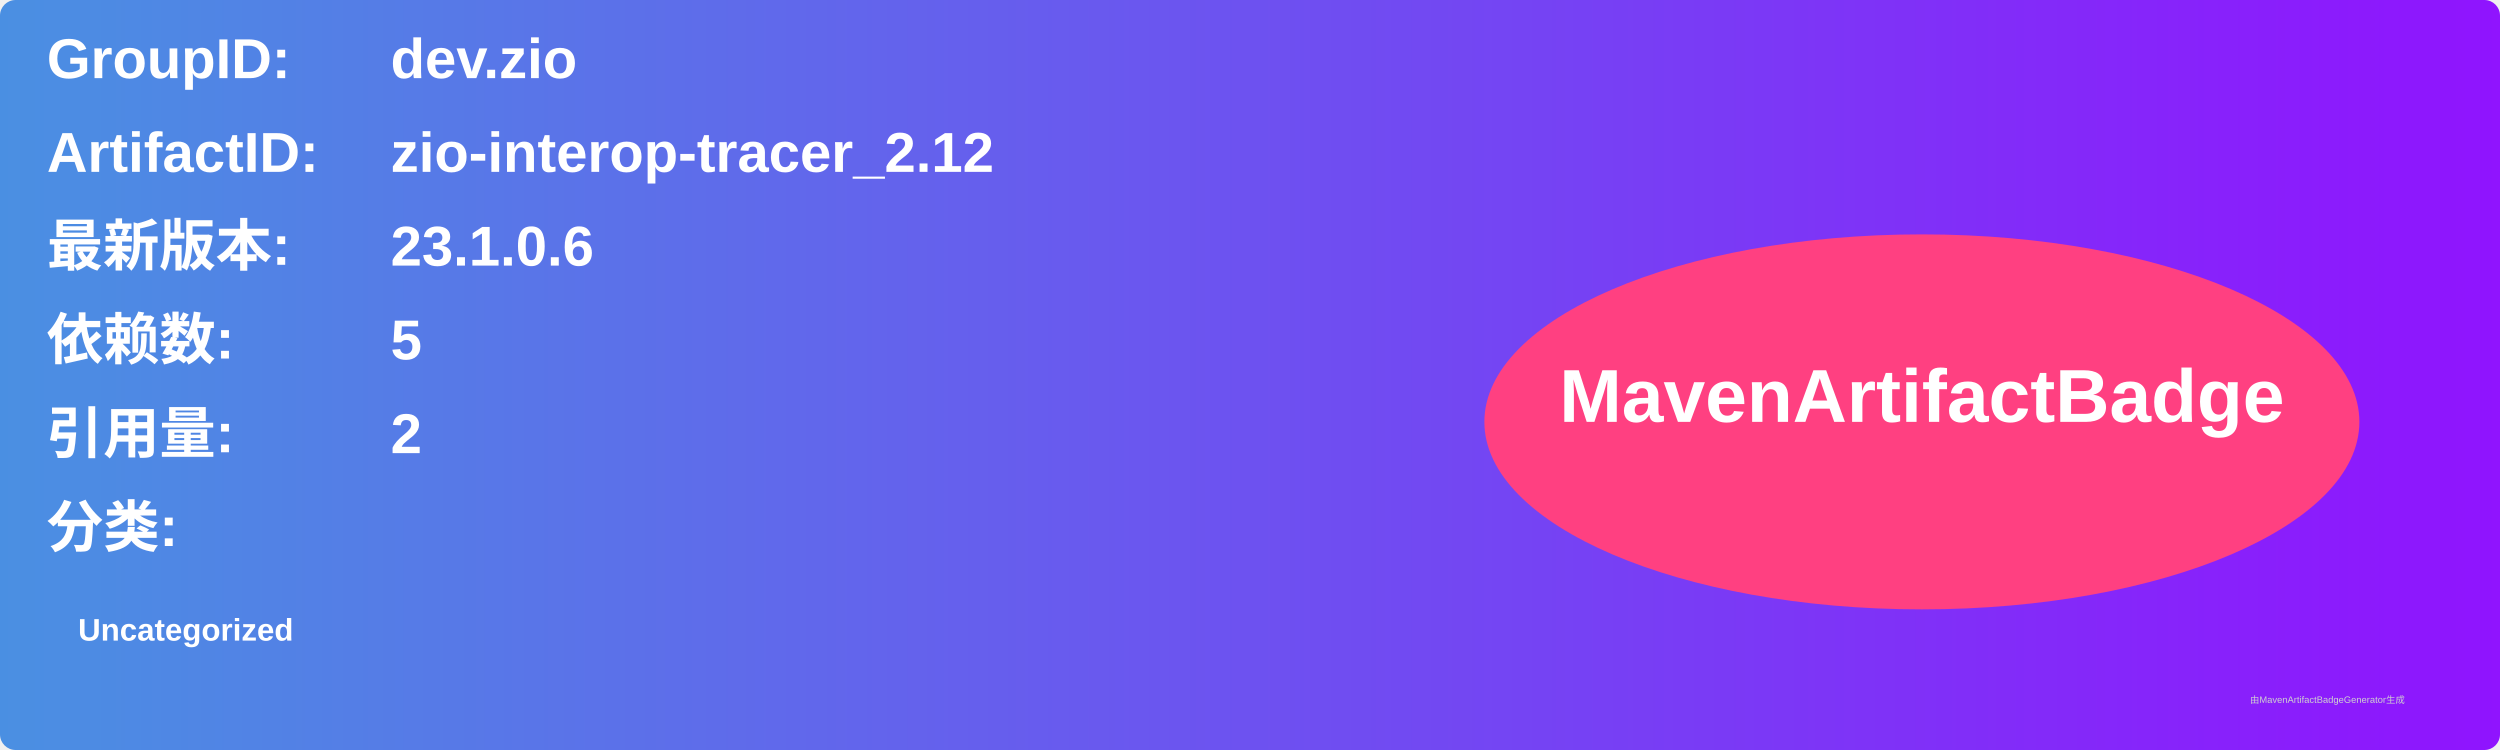
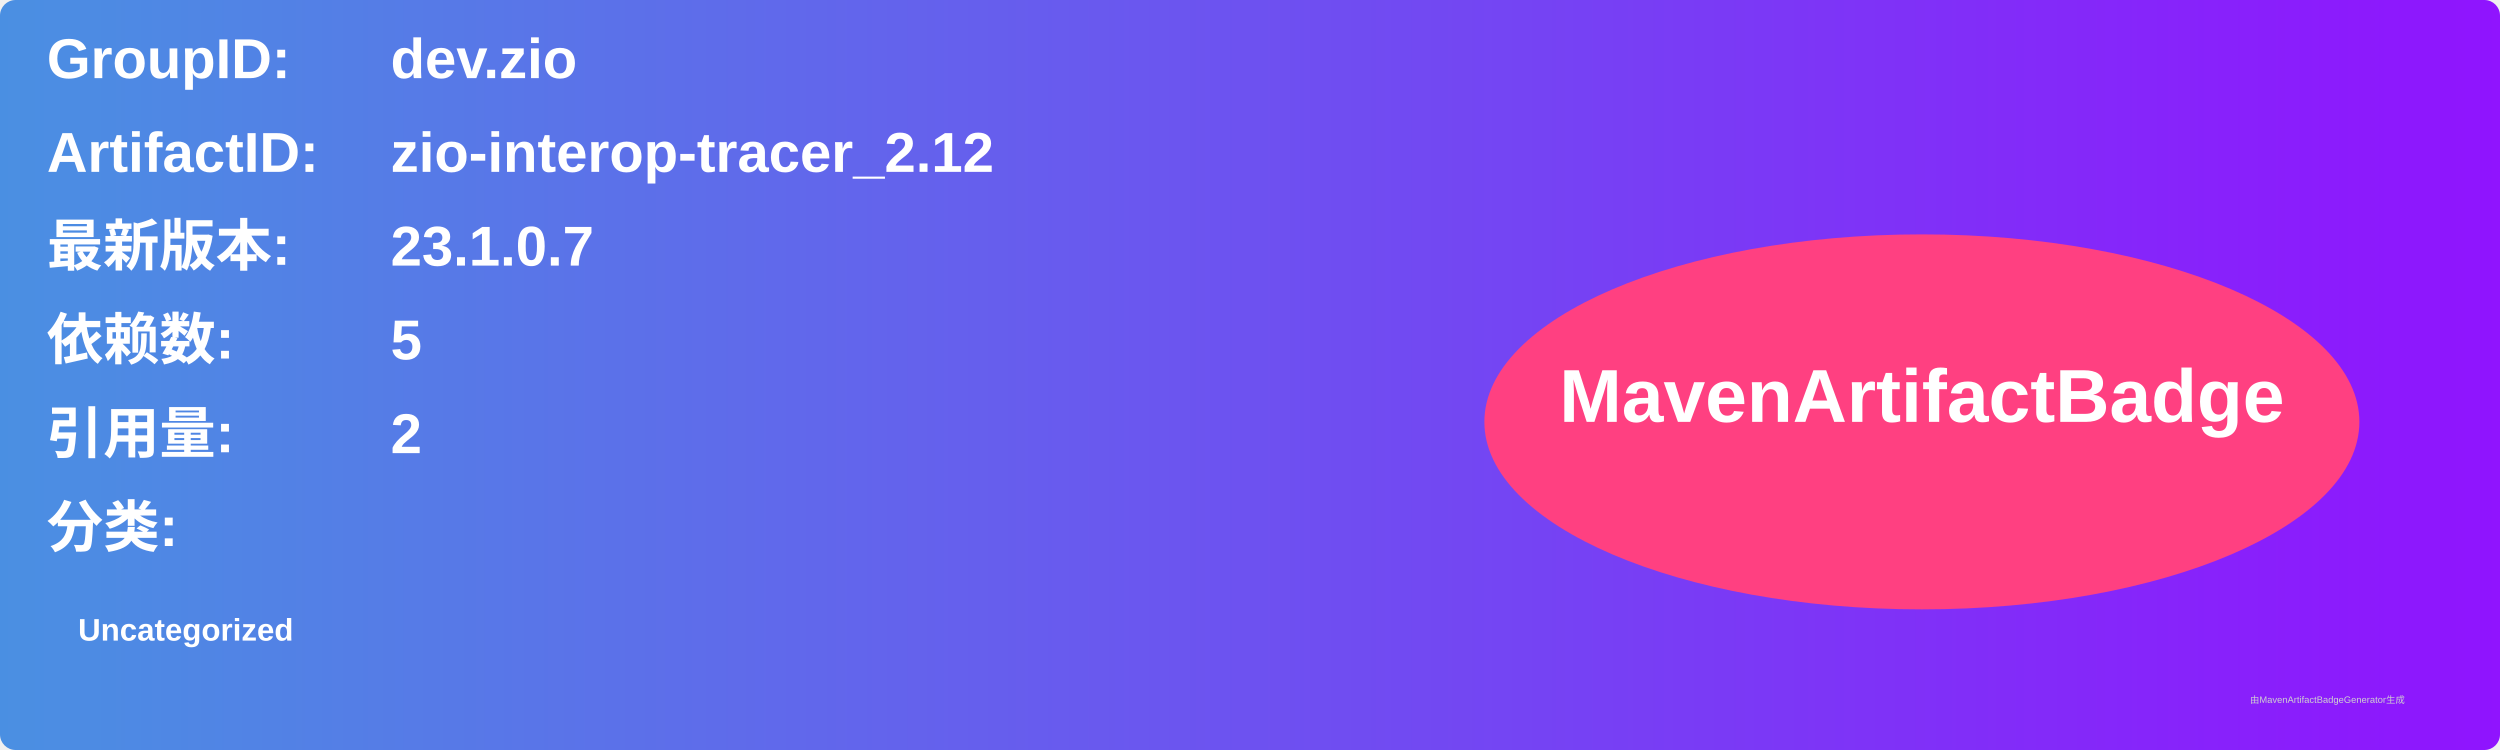
<svg xmlns="http://www.w3.org/2000/svg" width="800" height="240" viewBox="0 0 800 240">
  <linearGradient id="grad" x1="0%" y1="0%" x2="100%" y2="0%">
    <stop offset="0%" stop-color="#4a90e2" />
    <stop offset="100%" stop-color="#9013fe" />
  </linearGradient>
  <rect width="100%" height="100%" rx="5" ry="5" fill="url(#grad)" />
  <g transform="translate(15, 15)">
    <text x="0" y="10" font-family="Arial" font-size="18" fill="white" font-weight="bold" width="260">GroupID:</text>
    <text x="110" y="10" font-family="Arial" font-size="18" fill="white" font-weight="bold" width="460">dev.zio</text>
    <text x="0" y="40" font-family="Arial" font-size="18" fill="white" font-weight="bold" width="260">ArtifactID:</text>
    <text x="110" y="40" font-family="Arial" font-size="18" fill="white" font-weight="bold" width="460">zio-interop-tracer_2.12</text>
    <text x="0" y="70" font-family="Arial" font-size="18" fill="white" font-weight="bold">最新版本:</text>
    <text x="110" y="70" font-family="Arial" font-size="18" fill="white" font-weight="bold">
-       <tspan font-weight="bold">23.1.0.6</tspan>
+       <tspan font-weight="bold">23.1.0.7</tspan>
    </text>
    <text x="0" y="100" font-family="Arial" font-size="18" fill="white" font-weight="bold">依赖数: </text>
    <text x="110" y="100" font-family="Arial" font-size="18" fill="white">
      <tspan font-weight="bold">5</tspan>
    </text>
    <text x="0" y="130" font-family="Arial" font-size="18" fill="white" font-weight="bold">引用量: </text>
    <text x="110" y="130" font-family="Arial" font-size="18" fill="white">
      <tspan font-weight="bold">2</tspan>
    </text>
    <text x="0" y="160" font-family="Arial" font-size="18" fill="white" font-weight="bold">分类:</text>
    <text x="10" y="190" font-family="Arial" font-size="10" fill="white">
      <tspan font-weight="bold">Uncategorized</tspan>
    </text>
    <ellipse cx="600" cy="120" rx="140" ry="60" fill="#ff4081" />
    <text x="600" y="120" text-anchor="middle" font-family="Arial" font-size="24" fill="white" font-weight="bold">MavenArtifactBadge</text>
  </g>
  <text x="720" y="225" font-family="Arial" font-size="3" fill="#d0d0d0">由MavenArtifactBadgeGenerator生成</text>
</svg>
